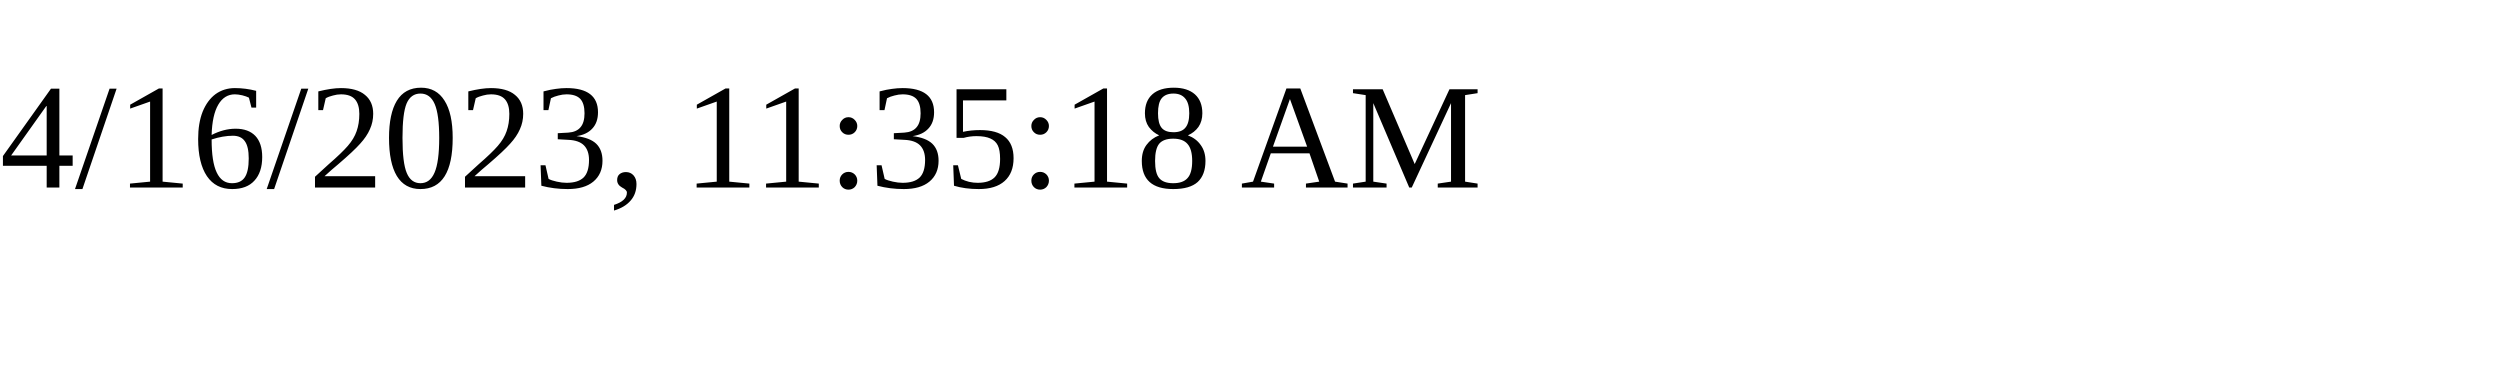
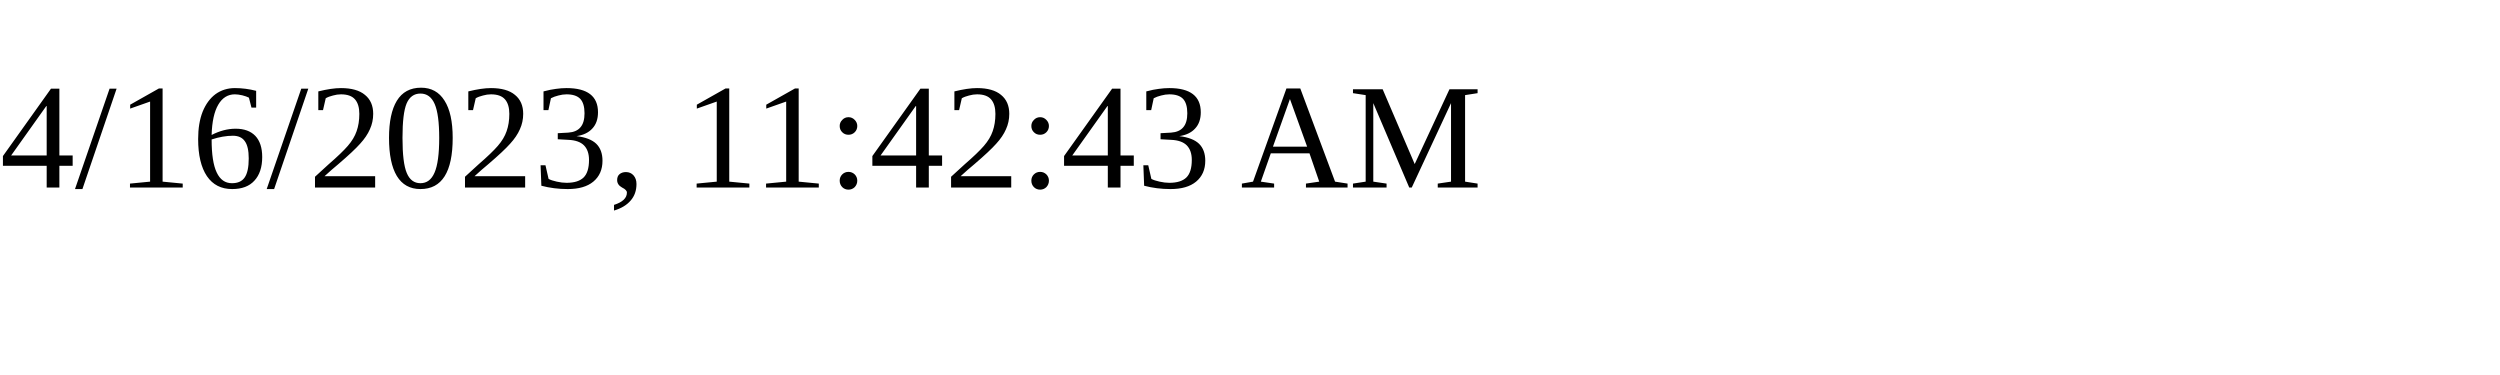
<svg xmlns="http://www.w3.org/2000/svg" height="30" width="200">
-   <text x="0" y="15">4/16/2023, 11:35:18 AM</text>
+   <text x="0" y="15">4/16/2023, 11:42:43 AM</text>
</svg>
